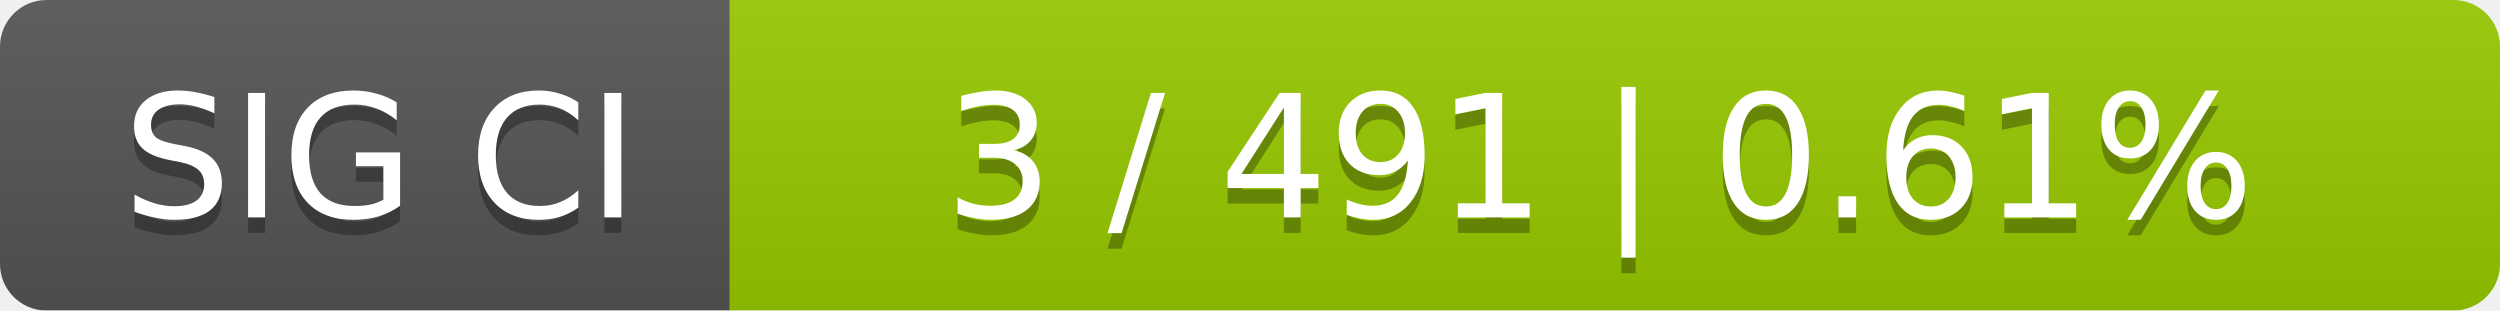
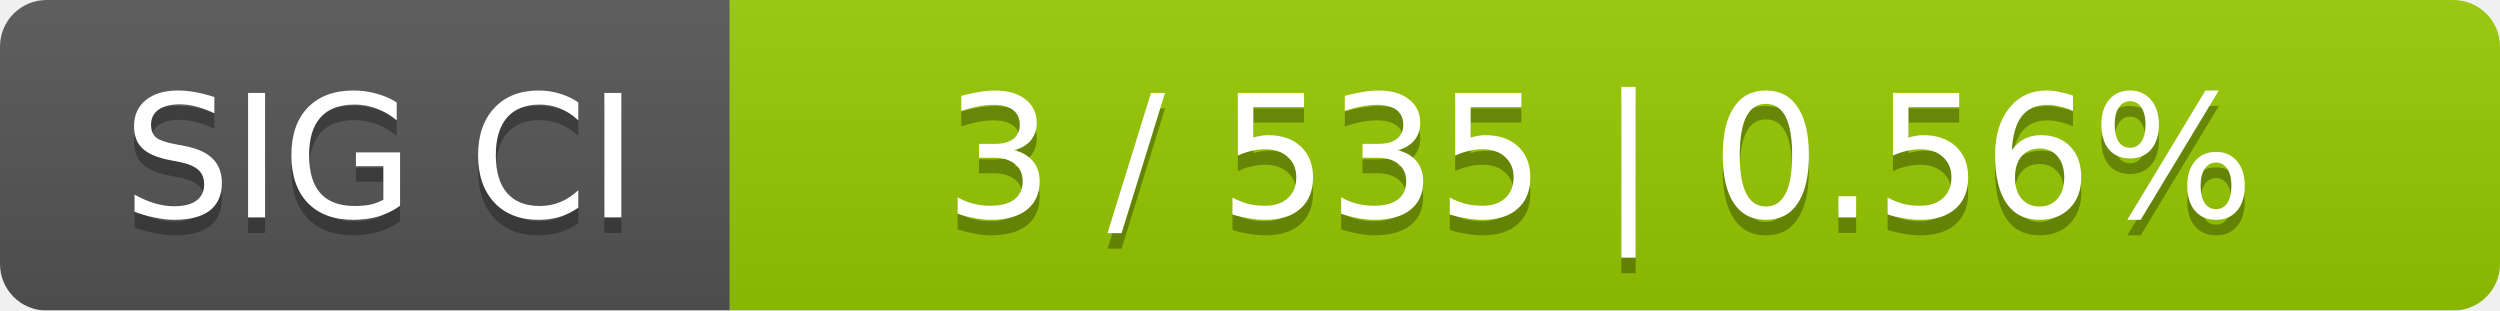
<svg xmlns="http://www.w3.org/2000/svg" width="161" height="20">
  <linearGradient id="smooth" x2="0" y2="100%">
    <stop offset="0" stop-color="#bbb" stop-opacity=".1" />
    <stop offset="1" stop-opacity=".1" />
  </linearGradient>
  <mask id="round">
    <rect width="161" height="20" rx="3" fill="#fff" />
  </mask>
  <g mask="url(#round)">
    <rect width="47" height="20" fill="#555" />
    <rect x="47" width="114" height="20" fill="#97ca00" />
    <rect width="161" height="20" fill="url(#smooth)" />
  </g>
  <g fill="#fff" text-anchor="middle" font-family="DejaVu Sans,Verdana,Geneva,sans-serif" font-size="11">
    <text x="24.5" y="15" fill="#010101" fill-opacity=".3">SIG CI</text>
    <text x="24.5" y="14">SIG CI</text>
-     <text x="103" y="15" fill="#010101" fill-opacity=".3">3 / 491    |    0.61%</text>
-     <text x="103" y="14">3 / 491    |    0.61%</text>
+     <text x="103" y="15" fill="#010101" fill-opacity=".3">3 / 535    |    0.56%</text>
+     <text x="103" y="14">3 / 535    |    0.56%</text>
  </g>
</svg>
